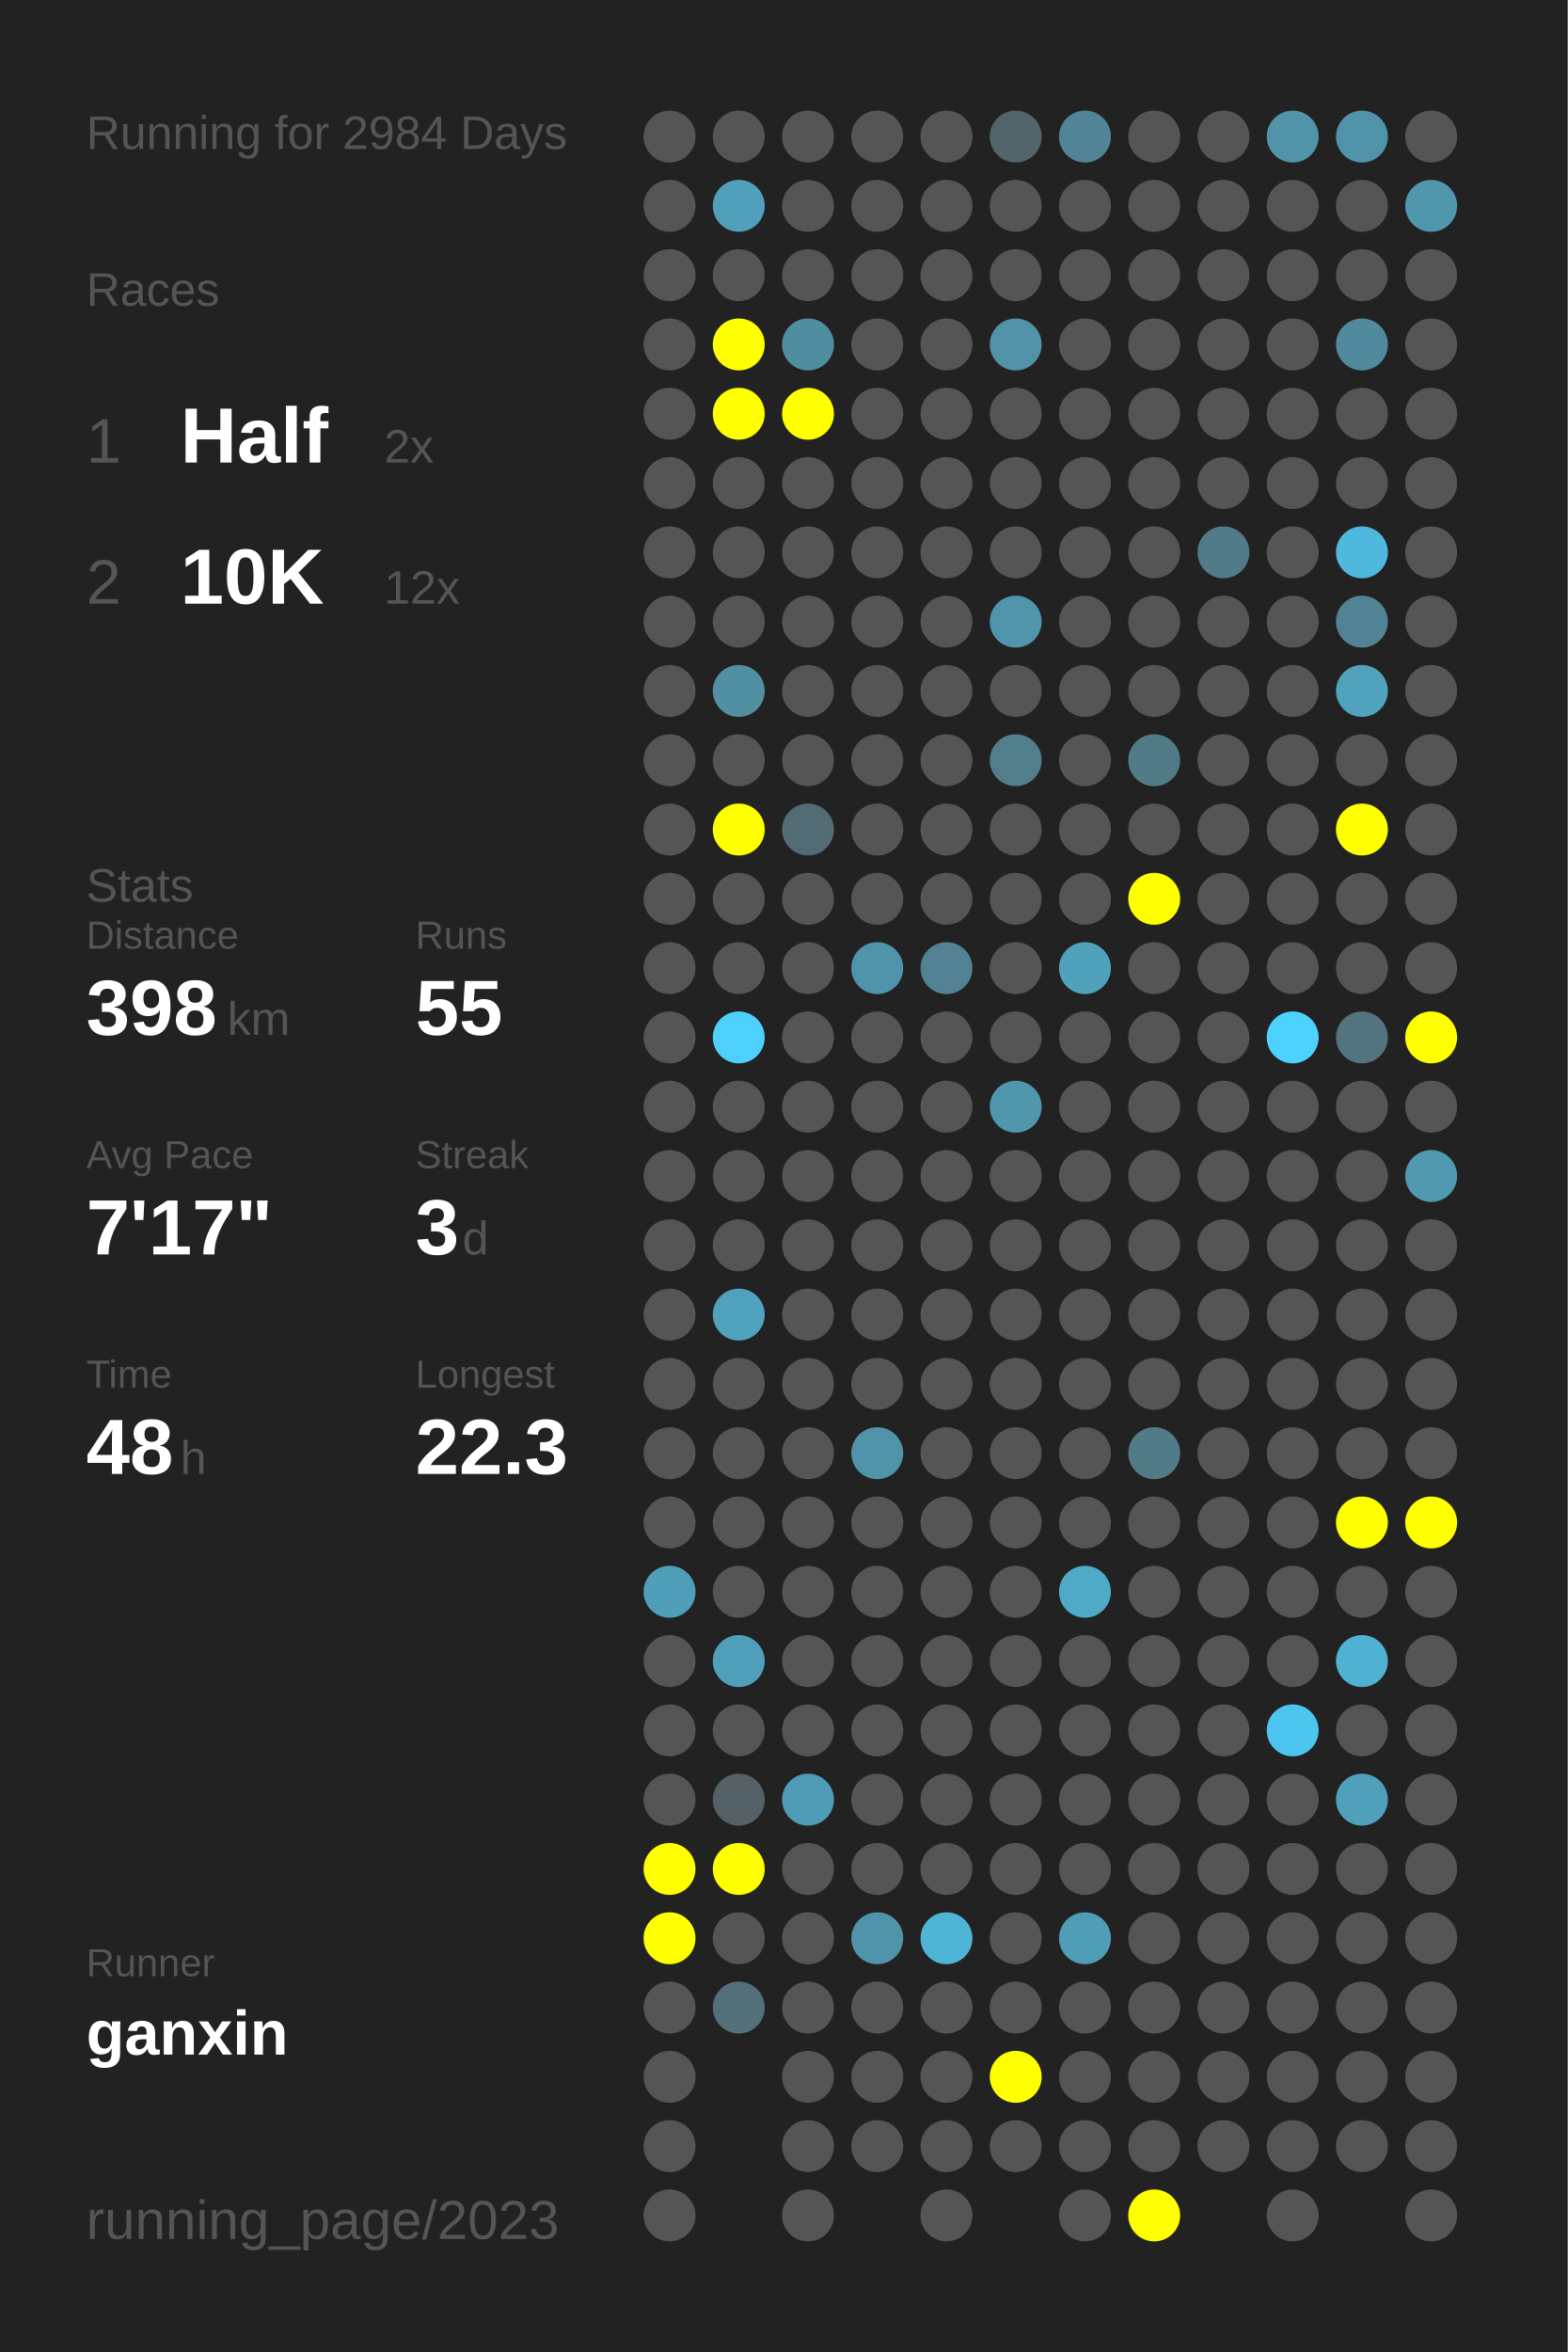
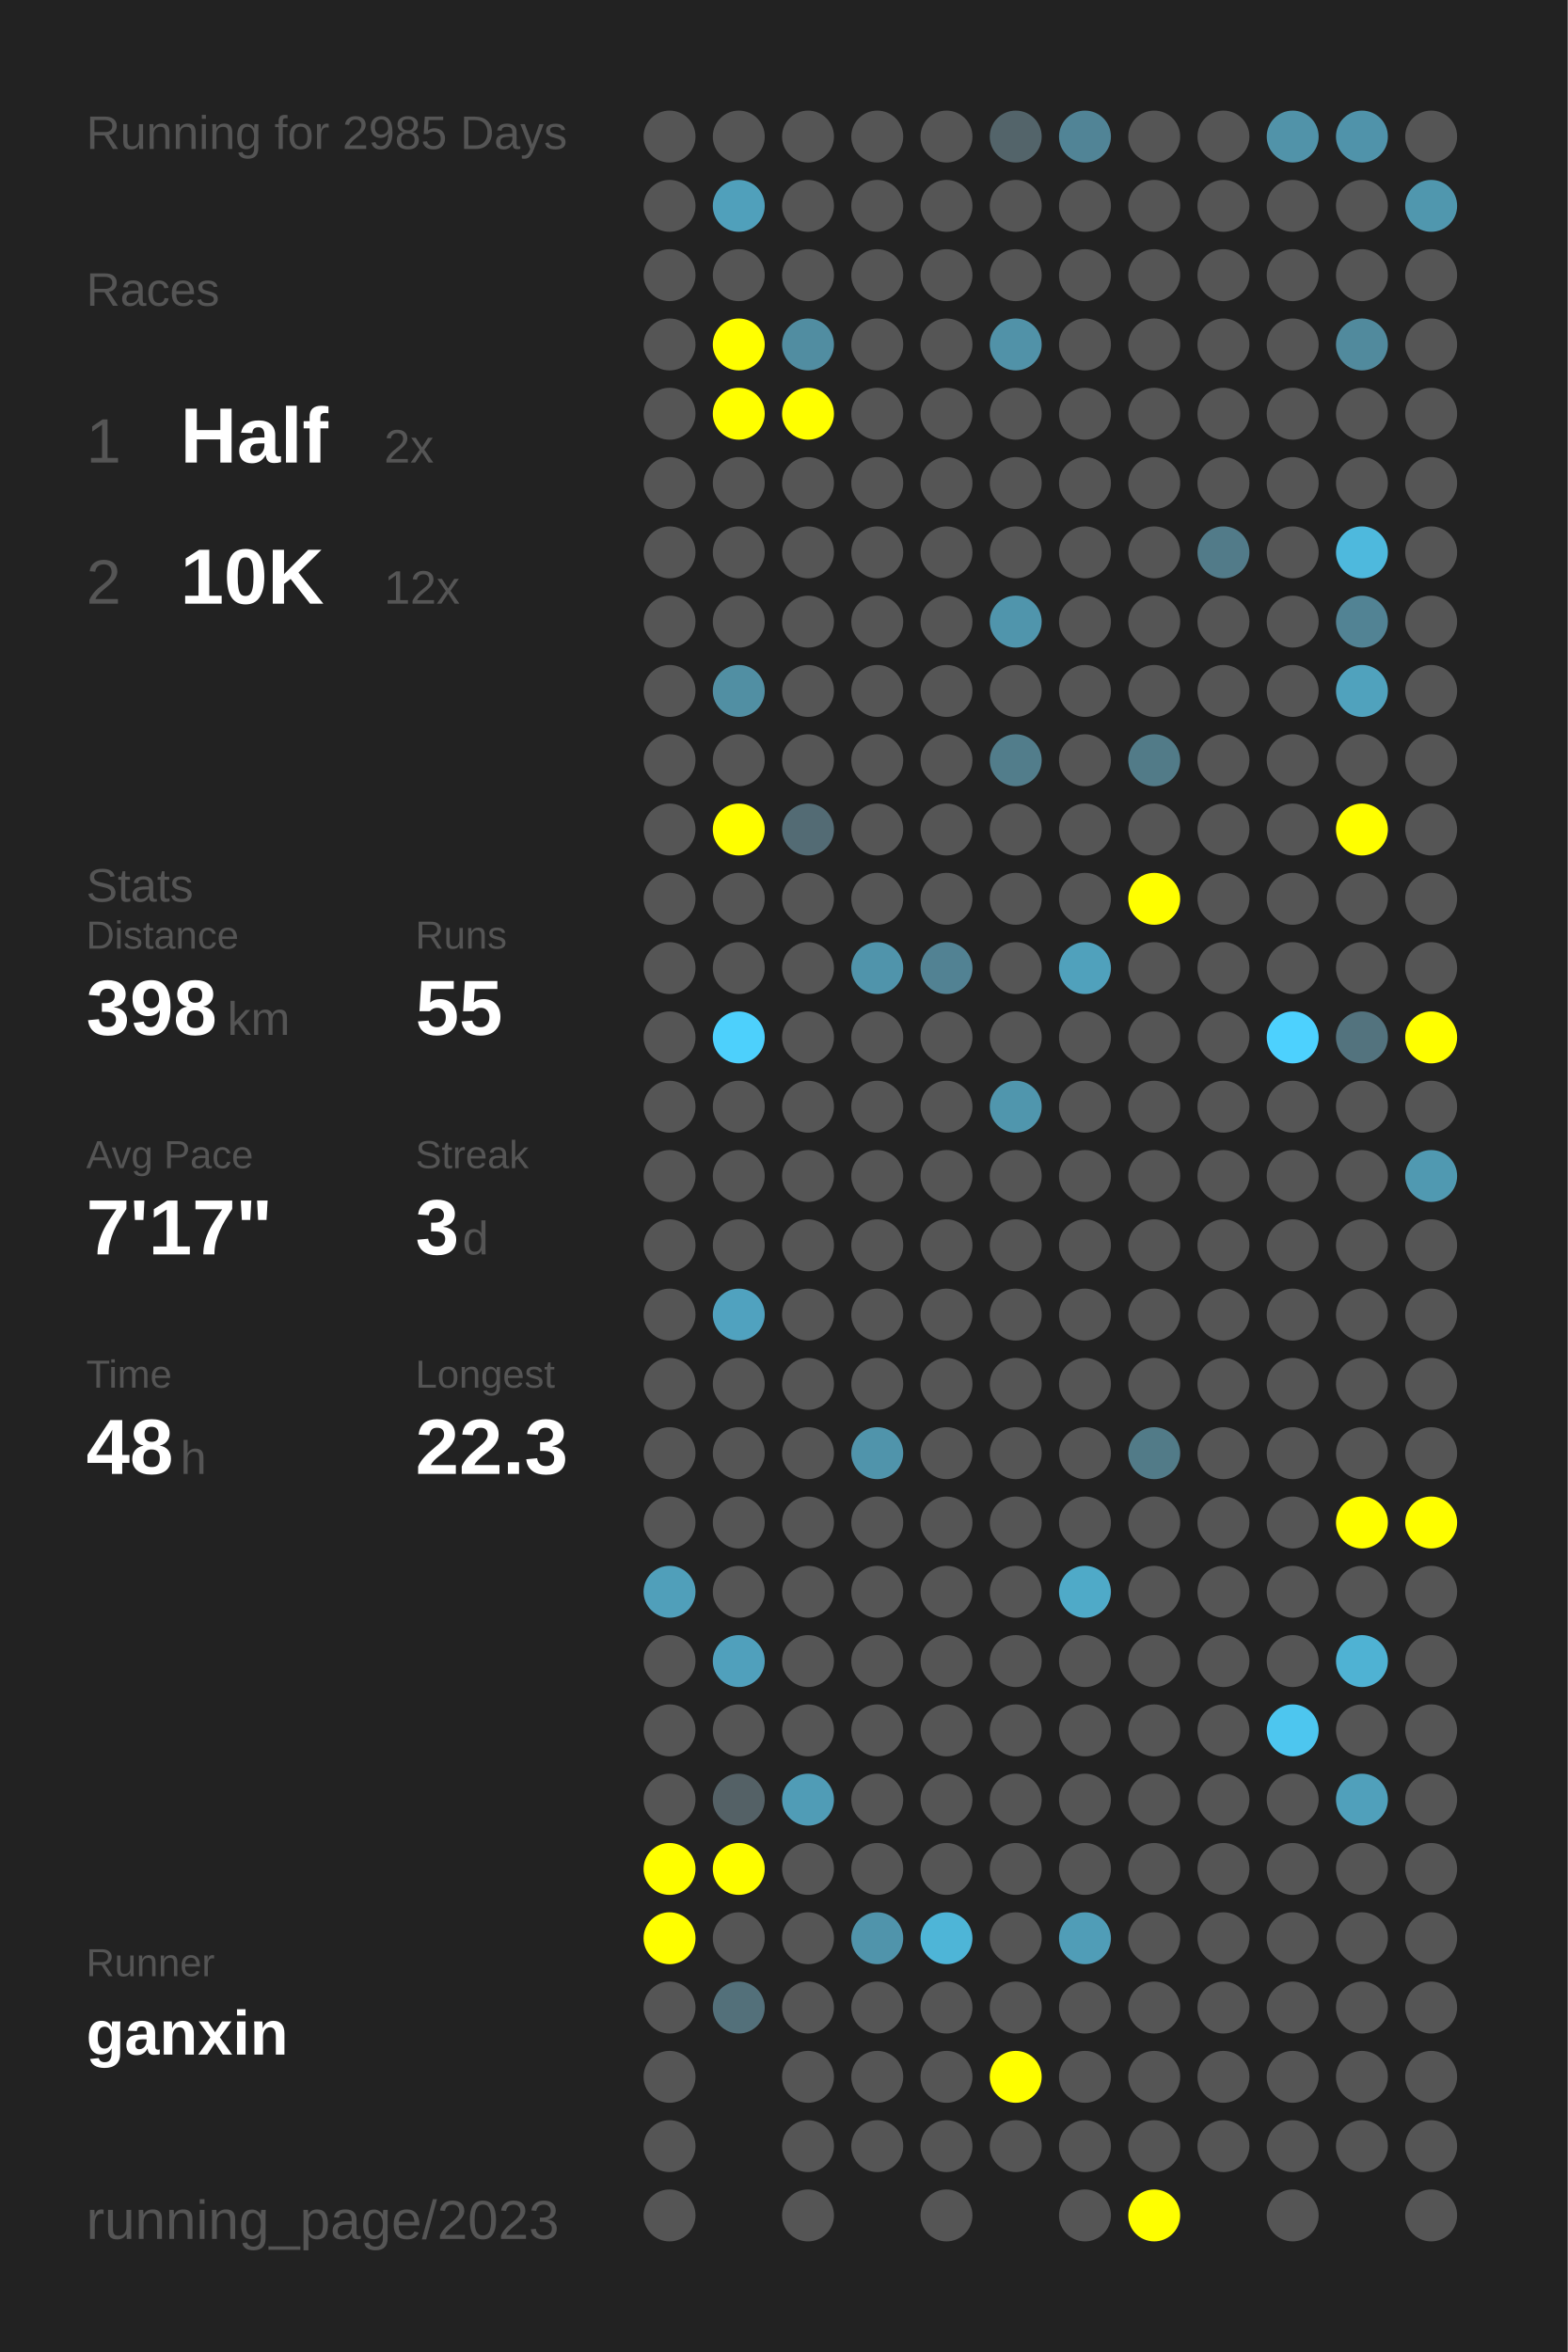
<svg xmlns="http://www.w3.org/2000/svg" baseProfile="full" height="300mm" version="1.1" viewBox="0,0,200,300" width="200mm">
  <defs />
  <rect fill="#222222" height="300" width="200" x="0" y="0" />
-   <text fill="#555555" style="font-size:6px; font-family:Arial;" x="11" y="19">Running for 2984 Days</text>
+   <text fill="#555555" style="font-size:6px; font-family:Arial;" x="11" y="19">Running for 2985 Days</text>
  <text fill="#555555" style="font-size:6px; font-family:Arial;" x="11" y="39">Races</text>
  <text fill="#555555" style="font-size:8px; font-family:Arial;" x="11" y="59">1</text>
  <text fill="#FFFFFF" style="font-size:10px; font-family:Arial; font-weight:bold;" x="23" y="59">Half</text>
  <text fill="#555555" style="font-size:6px; font-family:Arial;" x="49" y="59">2x</text>
  <text fill="#555555" style="font-size:8px; font-family:Arial;" x="11" y="77">2</text>
  <text fill="#FFFFFF" style="font-size:10px; font-family:Arial; font-weight:bold;" x="23" y="77">10K</text>
  <text fill="#555555" style="font-size:6px; font-family:Arial;" x="49" y="77">12x</text>
  <text fill="#555555" style="font-size:6px; font-family:Arial;" x="11" y="115">Stats</text>
  <text fill="#555555" style="font-size:5px; font-family:Arial;" x="11" y="121">Distance</text>
  <text fill="#FFFFFF" style="font-size:10px; font-family:Arial; font-weight:bold;" x="11" y="132">398</text>
  <text fill="#555555" style="font-size:6px; font-family:Arial;" x="29" y="132">km</text>
  <text fill="#555555" style="font-size:5px; font-family:Arial;" x="53" y="121">Runs</text>
  <text fill="#FFFFFF" style="font-size:10px; font-family:Arial; font-weight:bold;" x="53" y="132">55</text>
  <text fill="#555555" style="font-size:5px; font-family:Arial;" x="11" y="149">Avg Pace</text>
  <text fill="#FFFFFF" style="font-size:10px; font-family:Arial; font-weight:bold;" x="11" y="160">7'17"</text>
  <text fill="#555555" style="font-size:5px; font-family:Arial;" x="53" y="149">Streak</text>
  <text fill="#FFFFFF" style="font-size:10px; font-family:Arial; font-weight:bold;" x="53" y="160">3</text>
  <text fill="#555555" style="font-size:6px; font-family:Arial;" x="59" y="160">d</text>
  <text fill="#555555" style="font-size:5px; font-family:Arial;" x="11" y="177">Time</text>
  <text fill="#FFFFFF" style="font-size:10px; font-family:Arial; font-weight:bold;" x="11" y="188">48</text>
  <text fill="#555555" style="font-size:6px; font-family:Arial;" x="23" y="188">h</text>
  <text fill="#555555" style="font-size:5px; font-family:Arial;" x="53" y="177">Longest</text>
  <text fill="#FFFFFF" style="font-size:10px; font-family:Arial; font-weight:bold;" x="53" y="188">22.3</text>
  <text fill="#555555" style="font-size:5px; font-family:Arial;" x="11" y="252.065">Runner</text>
  <text fill="#FFFFFF" style="font-size:8px; font-family:Arial; font-weight:bold;" x="11" y="262.065">ganxin</text>
  <text fill="#555555" style="font-size:7px; font-family:Arial;" x="11" y="285.581">running_page/2023</text>
  <circle cx="85.417" cy="17.419" fill="#555555" r="3.312" />
  <circle cx="85.417" cy="26.258" fill="#555555" r="3.312" />
  <circle cx="85.417" cy="35.097" fill="#555555" r="3.312" />
  <circle cx="85.417" cy="43.935" fill="#555555" r="3.312" />
  <circle cx="85.417" cy="52.774" fill="#555555" r="3.312" />
  <circle cx="85.417" cy="61.613" fill="#555555" r="3.312" />
  <circle cx="85.417" cy="70.452" fill="#555555" r="3.312" />
  <circle cx="85.417" cy="79.29" fill="#555555" r="3.312" />
  <circle cx="85.417" cy="88.129" fill="#555555" r="3.312" />
  <circle cx="85.417" cy="96.968" fill="#555555" r="3.312" />
  <circle cx="85.417" cy="105.806" fill="#555555" r="3.312" />
  <circle cx="85.417" cy="114.645" fill="#555555" r="3.312" />
  <circle cx="85.417" cy="123.484" fill="#555555" r="3.312" />
  <circle cx="85.417" cy="132.323" fill="#555555" r="3.312" />
  <circle cx="85.417" cy="141.161" fill="#555555" r="3.312" />
  <circle cx="85.417" cy="150" fill="#555555" r="3.312" />
  <circle cx="85.417" cy="158.839" fill="#555555" r="3.312" />
  <circle cx="85.417" cy="167.677" fill="#555555" r="3.312" />
  <circle cx="85.417" cy="176.516" fill="#555555" r="3.312" />
  <circle cx="85.417" cy="185.355" fill="#555555" r="3.312" />
  <circle cx="85.417" cy="194.194" fill="#555555" r="3.312" />
  <circle cx="85.417" cy="203.032" fill="#509fba" r="3.312" />
  <circle cx="85.417" cy="211.871" fill="#555555" r="3.312" />
  <circle cx="85.417" cy="220.71" fill="#555555" r="3.312" />
  <circle cx="85.417" cy="229.548" fill="#555555" r="3.312" />
  <circle cx="85.417" cy="238.387" fill="#FFFF00" r="3.312" />
  <circle cx="85.417" cy="247.226" fill="#FFFF00" r="3.312" />
  <circle cx="85.417" cy="256.065" fill="#555555" r="3.312" />
  <circle cx="85.417" cy="264.903" fill="#555555" r="3.312" />
  <circle cx="85.417" cy="273.742" fill="#555555" r="3.312" />
  <circle cx="85.417" cy="282.581" fill="#555555" r="3.312" />
  <circle cx="94.25" cy="17.419" fill="#555555" r="3.312" />
  <circle cx="94.25" cy="26.258" fill="#50a0bb" r="3.312" />
  <circle cx="94.25" cy="35.097" fill="#555555" r="3.312" />
  <circle cx="94.25" cy="43.935" fill="#FFFF00" r="3.312" />
  <circle cx="94.25" cy="52.774" fill="#FFFF00" r="3.312" />
  <circle cx="94.25" cy="61.613" fill="#555555" r="3.312" />
  <circle cx="94.25" cy="70.452" fill="#555555" r="3.312" />
  <circle cx="94.25" cy="79.29" fill="#555555" r="3.312" />
  <circle cx="94.25" cy="88.129" fill="#518fa3" r="3.312" />
  <circle cx="94.25" cy="96.968" fill="#555555" r="3.312" />
  <circle cx="94.25" cy="105.806" fill="#FFFF00" r="3.312" />
  <circle cx="94.25" cy="114.645" fill="#555555" r="3.312" />
  <circle cx="94.25" cy="123.484" fill="#555555" r="3.312" />
  <circle cx="94.25" cy="132.323" fill="#4dd0fc" r="3.312" />
  <circle cx="94.25" cy="141.161" fill="#555555" r="3.312" />
  <circle cx="94.25" cy="150" fill="#555555" r="3.312" />
  <circle cx="94.25" cy="158.839" fill="#555555" r="3.312" />
  <circle cx="94.25" cy="167.677" fill="#50a2bf" r="3.312" />
  <circle cx="94.25" cy="176.516" fill="#555555" r="3.312" />
  <circle cx="94.25" cy="185.355" fill="#555555" r="3.312" />
  <circle cx="94.25" cy="194.194" fill="#555555" r="3.312" />
  <circle cx="94.25" cy="203.032" fill="#555555" r="3.312" />
  <circle cx="94.25" cy="211.871" fill="#50a0bc" r="3.312" />
  <circle cx="94.25" cy="220.71" fill="#555555" r="3.312" />
  <circle cx="94.25" cy="229.548" fill="#546166" r="3.312" />
  <circle cx="94.25" cy="238.387" fill="#FFFF00" r="3.312" />
  <circle cx="94.25" cy="247.226" fill="#555555" r="3.312" />
  <circle cx="94.25" cy="256.065" fill="#53707a" r="3.312" />
  <circle cx="103.083" cy="17.419" fill="#555555" r="3.312" />
  <circle cx="103.083" cy="26.258" fill="#555555" r="3.312" />
  <circle cx="103.083" cy="35.097" fill="#555555" r="3.312" />
  <circle cx="103.083" cy="43.935" fill="#518da1" r="3.312" />
  <circle cx="103.083" cy="52.774" fill="#FFFF00" r="3.312" />
  <circle cx="103.083" cy="61.613" fill="#555555" r="3.312" />
  <circle cx="103.083" cy="70.452" fill="#555555" r="3.312" />
  <circle cx="103.083" cy="79.29" fill="#555555" r="3.312" />
  <circle cx="103.083" cy="88.129" fill="#555555" r="3.312" />
  <circle cx="103.083" cy="96.968" fill="#555555" r="3.312" />
  <circle cx="103.083" cy="105.806" fill="#536b74" r="3.312" />
  <circle cx="103.083" cy="114.645" fill="#555555" r="3.312" />
  <circle cx="103.083" cy="123.484" fill="#555555" r="3.312" />
  <circle cx="103.083" cy="132.323" fill="#555555" r="3.312" />
  <circle cx="103.083" cy="141.161" fill="#555555" r="3.312" />
  <circle cx="103.083" cy="150" fill="#555555" r="3.312" />
  <circle cx="103.083" cy="158.839" fill="#555555" r="3.312" />
  <circle cx="103.083" cy="167.677" fill="#555555" r="3.312" />
  <circle cx="103.083" cy="176.516" fill="#555555" r="3.312" />
  <circle cx="103.083" cy="185.355" fill="#555555" r="3.312" />
  <circle cx="103.083" cy="194.194" fill="#555555" r="3.312" />
  <circle cx="103.083" cy="203.032" fill="#555555" r="3.312" />
  <circle cx="103.083" cy="211.871" fill="#555555" r="3.312" />
  <circle cx="103.083" cy="220.71" fill="#555555" r="3.312" />
  <circle cx="103.083" cy="229.548" fill="#509cb6" r="3.312" />
  <circle cx="103.083" cy="238.387" fill="#555555" r="3.312" />
  <circle cx="103.083" cy="247.226" fill="#555555" r="3.312" />
  <circle cx="103.083" cy="256.065" fill="#555555" r="3.312" />
  <circle cx="103.083" cy="264.903" fill="#555555" r="3.312" />
  <circle cx="103.083" cy="273.742" fill="#555555" r="3.312" />
  <circle cx="103.083" cy="282.581" fill="#555555" r="3.312" />
  <circle cx="111.917" cy="17.419" fill="#555555" r="3.312" />
  <circle cx="111.917" cy="26.258" fill="#555555" r="3.312" />
  <circle cx="111.917" cy="35.097" fill="#555555" r="3.312" />
  <circle cx="111.917" cy="43.935" fill="#555555" r="3.312" />
  <circle cx="111.917" cy="52.774" fill="#555555" r="3.312" />
  <circle cx="111.917" cy="61.613" fill="#555555" r="3.312" />
  <circle cx="111.917" cy="70.452" fill="#555555" r="3.312" />
  <circle cx="111.917" cy="79.29" fill="#555555" r="3.312" />
  <circle cx="111.917" cy="88.129" fill="#555555" r="3.312" />
  <circle cx="111.917" cy="96.968" fill="#555555" r="3.312" />
  <circle cx="111.917" cy="105.806" fill="#555555" r="3.312" />
  <circle cx="111.917" cy="114.645" fill="#555555" r="3.312" />
  <circle cx="111.917" cy="123.484" fill="#5094ab" r="3.312" />
  <circle cx="111.917" cy="132.323" fill="#555555" r="3.312" />
  <circle cx="111.917" cy="141.161" fill="#555555" r="3.312" />
  <circle cx="111.917" cy="150" fill="#555555" r="3.312" />
  <circle cx="111.917" cy="158.839" fill="#555555" r="3.312" />
  <circle cx="111.917" cy="167.677" fill="#555555" r="3.312" />
  <circle cx="111.917" cy="176.516" fill="#555555" r="3.312" />
  <circle cx="111.917" cy="185.355" fill="#5094ab" r="3.312" />
  <circle cx="111.917" cy="194.194" fill="#555555" r="3.312" />
  <circle cx="111.917" cy="203.032" fill="#555555" r="3.312" />
  <circle cx="111.917" cy="211.871" fill="#555555" r="3.312" />
  <circle cx="111.917" cy="220.71" fill="#555555" r="3.312" />
  <circle cx="111.917" cy="229.548" fill="#555555" r="3.312" />
  <circle cx="111.917" cy="238.387" fill="#555555" r="3.312" />
  <circle cx="111.917" cy="247.226" fill="#5094ab" r="3.312" />
  <circle cx="111.917" cy="256.065" fill="#555555" r="3.312" />
  <circle cx="111.917" cy="264.903" fill="#555555" r="3.312" />
  <circle cx="111.917" cy="273.742" fill="#555555" r="3.312" />
  <circle cx="120.75" cy="17.419" fill="#555555" r="3.312" />
  <circle cx="120.75" cy="26.258" fill="#555555" r="3.312" />
  <circle cx="120.75" cy="35.097" fill="#555555" r="3.312" />
  <circle cx="120.75" cy="43.935" fill="#555555" r="3.312" />
  <circle cx="120.75" cy="52.774" fill="#555555" r="3.312" />
  <circle cx="120.75" cy="61.613" fill="#555555" r="3.312" />
  <circle cx="120.75" cy="70.452" fill="#555555" r="3.312" />
  <circle cx="120.75" cy="79.29" fill="#555555" r="3.312" />
  <circle cx="120.75" cy="88.129" fill="#555555" r="3.312" />
  <circle cx="120.75" cy="96.968" fill="#555555" r="3.312" />
  <circle cx="120.75" cy="105.806" fill="#555555" r="3.312" />
  <circle cx="120.75" cy="114.645" fill="#555555" r="3.312" />
  <circle cx="120.75" cy="123.484" fill="#528293" r="3.312" />
  <circle cx="120.75" cy="132.323" fill="#555555" r="3.312" />
  <circle cx="120.75" cy="141.161" fill="#555555" r="3.312" />
  <circle cx="120.75" cy="150" fill="#555555" r="3.312" />
  <circle cx="120.75" cy="158.839" fill="#555555" r="3.312" />
  <circle cx="120.75" cy="167.677" fill="#555555" r="3.312" />
  <circle cx="120.75" cy="176.516" fill="#555555" r="3.312" />
  <circle cx="120.75" cy="185.355" fill="#555555" r="3.312" />
  <circle cx="120.75" cy="194.194" fill="#555555" r="3.312" />
  <circle cx="120.75" cy="203.032" fill="#555555" r="3.312" />
  <circle cx="120.75" cy="211.871" fill="#555555" r="3.312" />
  <circle cx="120.75" cy="220.71" fill="#555555" r="3.312" />
  <circle cx="120.75" cy="229.548" fill="#555555" r="3.312" />
  <circle cx="120.75" cy="238.387" fill="#555555" r="3.312" />
  <circle cx="120.75" cy="247.226" fill="#4eb5d7" r="3.312" />
  <circle cx="120.75" cy="256.065" fill="#555555" r="3.312" />
  <circle cx="120.75" cy="264.903" fill="#555555" r="3.312" />
  <circle cx="120.75" cy="273.742" fill="#555555" r="3.312" />
  <circle cx="120.75" cy="282.581" fill="#555555" r="3.312" />
  <circle cx="129.583" cy="17.419" fill="#53646a" r="3.312" />
  <circle cx="129.583" cy="26.258" fill="#555555" r="3.312" />
  <circle cx="129.583" cy="35.097" fill="#555555" r="3.312" />
  <circle cx="129.583" cy="43.935" fill="#5192a8" r="3.312" />
  <circle cx="129.583" cy="52.774" fill="#555555" r="3.312" />
  <circle cx="129.583" cy="61.613" fill="#555555" r="3.312" />
  <circle cx="129.583" cy="70.452" fill="#555555" r="3.312" />
  <circle cx="129.583" cy="79.29" fill="#5095ac" r="3.312" />
  <circle cx="129.583" cy="88.129" fill="#555555" r="3.312" />
  <circle cx="129.583" cy="96.968" fill="#527d8b" r="3.312" />
  <circle cx="129.583" cy="105.806" fill="#555555" r="3.312" />
  <circle cx="129.583" cy="114.645" fill="#555555" r="3.312" />
  <circle cx="129.583" cy="123.484" fill="#555555" r="3.312" />
  <circle cx="129.583" cy="132.323" fill="#555555" r="3.312" />
  <circle cx="129.583" cy="141.161" fill="#5096ad" r="3.312" />
  <circle cx="129.583" cy="150" fill="#555555" r="3.312" />
  <circle cx="129.583" cy="158.839" fill="#555555" r="3.312" />
  <circle cx="129.583" cy="167.677" fill="#555555" r="3.312" />
  <circle cx="129.583" cy="176.516" fill="#555555" r="3.312" />
  <circle cx="129.583" cy="185.355" fill="#555555" r="3.312" />
  <circle cx="129.583" cy="194.194" fill="#555555" r="3.312" />
  <circle cx="129.583" cy="203.032" fill="#555555" r="3.312" />
  <circle cx="129.583" cy="211.871" fill="#555555" r="3.312" />
  <circle cx="129.583" cy="220.71" fill="#555555" r="3.312" />
  <circle cx="129.583" cy="229.548" fill="#555555" r="3.312" />
  <circle cx="129.583" cy="238.387" fill="#555555" r="3.312" />
  <circle cx="129.583" cy="247.226" fill="#555555" r="3.312" />
  <circle cx="129.583" cy="256.065" fill="#555555" r="3.312" />
  <circle cx="129.583" cy="264.903" fill="#FFFF00" r="3.312" />
  <circle cx="129.583" cy="273.742" fill="#555555" r="3.312" />
  <circle cx="138.417" cy="17.419" fill="#518496" r="3.312" />
  <circle cx="138.417" cy="26.258" fill="#555555" r="3.312" />
  <circle cx="138.417" cy="35.097" fill="#555555" r="3.312" />
  <circle cx="138.417" cy="43.935" fill="#555555" r="3.312" />
  <circle cx="138.417" cy="52.774" fill="#555555" r="3.312" />
  <circle cx="138.417" cy="61.613" fill="#555555" r="3.312" />
  <circle cx="138.417" cy="70.452" fill="#555555" r="3.312" />
  <circle cx="138.417" cy="79.29" fill="#555555" r="3.312" />
  <circle cx="138.417" cy="88.129" fill="#555555" r="3.312" />
  <circle cx="138.417" cy="96.968" fill="#555555" r="3.312" />
  <circle cx="138.417" cy="105.806" fill="#555555" r="3.312" />
  <circle cx="138.417" cy="114.645" fill="#555555" r="3.312" />
  <circle cx="138.417" cy="123.484" fill="#50a1bc" r="3.312" />
  <circle cx="138.417" cy="132.323" fill="#555555" r="3.312" />
  <circle cx="138.417" cy="141.161" fill="#555555" r="3.312" />
  <circle cx="138.417" cy="150" fill="#555555" r="3.312" />
  <circle cx="138.417" cy="158.839" fill="#555555" r="3.312" />
  <circle cx="138.417" cy="167.677" fill="#555555" r="3.312" />
  <circle cx="138.417" cy="176.516" fill="#555555" r="3.312" />
  <circle cx="138.417" cy="185.355" fill="#555555" r="3.312" />
  <circle cx="138.417" cy="194.194" fill="#555555" r="3.312" />
  <circle cx="138.417" cy="203.032" fill="#4faac8" r="3.312" />
  <circle cx="138.417" cy="211.871" fill="#555555" r="3.312" />
  <circle cx="138.417" cy="220.71" fill="#555555" r="3.312" />
  <circle cx="138.417" cy="229.548" fill="#555555" r="3.312" />
  <circle cx="138.417" cy="238.387" fill="#555555" r="3.312" />
  <circle cx="138.417" cy="247.226" fill="#509db7" r="3.312" />
  <circle cx="138.417" cy="256.065" fill="#555555" r="3.312" />
  <circle cx="138.417" cy="264.903" fill="#555555" r="3.312" />
  <circle cx="138.417" cy="273.742" fill="#555555" r="3.312" />
  <circle cx="138.417" cy="282.581" fill="#555555" r="3.312" />
  <circle cx="147.25" cy="17.419" fill="#555555" r="3.312" />
  <circle cx="147.25" cy="26.258" fill="#555555" r="3.312" />
  <circle cx="147.25" cy="35.097" fill="#555555" r="3.312" />
  <circle cx="147.25" cy="43.935" fill="#555555" r="3.312" />
  <circle cx="147.25" cy="52.774" fill="#555555" r="3.312" />
  <circle cx="147.25" cy="61.613" fill="#555555" r="3.312" />
  <circle cx="147.25" cy="70.452" fill="#555555" r="3.312" />
  <circle cx="147.25" cy="79.29" fill="#555555" r="3.312" />
  <circle cx="147.25" cy="88.129" fill="#555555" r="3.312" />
  <circle cx="147.25" cy="96.968" fill="#527b88" r="3.312" />
  <circle cx="147.25" cy="105.806" fill="#555555" r="3.312" />
  <circle cx="147.25" cy="114.645" fill="#FFFF00" r="3.312" />
  <circle cx="147.25" cy="123.484" fill="#555555" r="3.312" />
  <circle cx="147.25" cy="132.323" fill="#555555" r="3.312" />
  <circle cx="147.25" cy="141.161" fill="#555555" r="3.312" />
  <circle cx="147.25" cy="150" fill="#555555" r="3.312" />
  <circle cx="147.25" cy="158.839" fill="#555555" r="3.312" />
  <circle cx="147.25" cy="167.677" fill="#555555" r="3.312" />
  <circle cx="147.25" cy="176.516" fill="#555555" r="3.312" />
  <circle cx="147.25" cy="185.355" fill="#527b88" r="3.312" />
  <circle cx="147.25" cy="194.194" fill="#555555" r="3.312" />
  <circle cx="147.25" cy="203.032" fill="#555555" r="3.312" />
  <circle cx="147.25" cy="211.871" fill="#555555" r="3.312" />
  <circle cx="147.25" cy="220.71" fill="#555555" r="3.312" />
  <circle cx="147.25" cy="229.548" fill="#555555" r="3.312" />
  <circle cx="147.25" cy="238.387" fill="#555555" r="3.312" />
  <circle cx="147.25" cy="247.226" fill="#555555" r="3.312" />
  <circle cx="147.25" cy="256.065" fill="#555555" r="3.312" />
  <circle cx="147.25" cy="264.903" fill="#555555" r="3.312" />
  <circle cx="147.25" cy="273.742" fill="#555555" r="3.312" />
  <circle cx="147.25" cy="282.581" fill="#FFFF00" r="3.312" />
  <circle cx="156.083" cy="17.419" fill="#555555" r="3.312" />
  <circle cx="156.083" cy="26.258" fill="#555555" r="3.312" />
  <circle cx="156.083" cy="35.097" fill="#555555" r="3.312" />
  <circle cx="156.083" cy="43.935" fill="#555555" r="3.312" />
  <circle cx="156.083" cy="52.774" fill="#555555" r="3.312" />
  <circle cx="156.083" cy="61.613" fill="#555555" r="3.312" />
  <circle cx="156.083" cy="70.452" fill="#527b89" r="3.312" />
  <circle cx="156.083" cy="79.29" fill="#555555" r="3.312" />
  <circle cx="156.083" cy="88.129" fill="#555555" r="3.312" />
  <circle cx="156.083" cy="96.968" fill="#555555" r="3.312" />
  <circle cx="156.083" cy="105.806" fill="#555555" r="3.312" />
  <circle cx="156.083" cy="114.645" fill="#555555" r="3.312" />
  <circle cx="156.083" cy="123.484" fill="#555555" r="3.312" />
  <circle cx="156.083" cy="132.323" fill="#555555" r="3.312" />
  <circle cx="156.083" cy="141.161" fill="#555555" r="3.312" />
  <circle cx="156.083" cy="150" fill="#555555" r="3.312" />
  <circle cx="156.083" cy="158.839" fill="#555555" r="3.312" />
  <circle cx="156.083" cy="167.677" fill="#555555" r="3.312" />
  <circle cx="156.083" cy="176.516" fill="#555555" r="3.312" />
  <circle cx="156.083" cy="185.355" fill="#555555" r="3.312" />
  <circle cx="156.083" cy="194.194" fill="#555555" r="3.312" />
  <circle cx="156.083" cy="203.032" fill="#555555" r="3.312" />
  <circle cx="156.083" cy="211.871" fill="#555555" r="3.312" />
  <circle cx="156.083" cy="220.71" fill="#555555" r="3.312" />
  <circle cx="156.083" cy="229.548" fill="#555555" r="3.312" />
  <circle cx="156.083" cy="238.387" fill="#555555" r="3.312" />
  <circle cx="156.083" cy="247.226" fill="#555555" r="3.312" />
  <circle cx="156.083" cy="256.065" fill="#555555" r="3.312" />
  <circle cx="156.083" cy="264.903" fill="#555555" r="3.312" />
  <circle cx="156.083" cy="273.742" fill="#555555" r="3.312" />
  <circle cx="164.917" cy="17.419" fill="#5193a9" r="3.312" />
  <circle cx="164.917" cy="26.258" fill="#555555" r="3.312" />
  <circle cx="164.917" cy="35.097" fill="#555555" r="3.312" />
  <circle cx="164.917" cy="43.935" fill="#555555" r="3.312" />
  <circle cx="164.917" cy="52.774" fill="#555555" r="3.312" />
  <circle cx="164.917" cy="61.613" fill="#555555" r="3.312" />
  <circle cx="164.917" cy="70.452" fill="#555555" r="3.312" />
  <circle cx="164.917" cy="79.29" fill="#555555" r="3.312" />
  <circle cx="164.917" cy="88.129" fill="#555555" r="3.312" />
  <circle cx="164.917" cy="96.968" fill="#555555" r="3.312" />
  <circle cx="164.917" cy="105.806" fill="#555555" r="3.312" />
  <circle cx="164.917" cy="114.645" fill="#555555" r="3.312" />
  <circle cx="164.917" cy="123.484" fill="#555555" r="3.312" />
  <circle cx="164.917" cy="132.323" fill="#4dd1fe" r="3.312" />
  <circle cx="164.917" cy="141.161" fill="#555555" r="3.312" />
  <circle cx="164.917" cy="150" fill="#555555" r="3.312" />
  <circle cx="164.917" cy="158.839" fill="#555555" r="3.312" />
  <circle cx="164.917" cy="167.677" fill="#555555" r="3.312" />
  <circle cx="164.917" cy="176.516" fill="#555555" r="3.312" />
  <circle cx="164.917" cy="185.355" fill="#555555" r="3.312" />
  <circle cx="164.917" cy="194.194" fill="#555555" r="3.312" />
  <circle cx="164.917" cy="203.032" fill="#555555" r="3.312" />
  <circle cx="164.917" cy="211.871" fill="#555555" r="3.312" />
  <circle cx="164.917" cy="220.71" fill="#4dc6ef" r="3.312" />
  <circle cx="164.917" cy="229.548" fill="#555555" r="3.312" />
  <circle cx="164.917" cy="238.387" fill="#555555" r="3.312" />
  <circle cx="164.917" cy="247.226" fill="#555555" r="3.312" />
  <circle cx="164.917" cy="256.065" fill="#555555" r="3.312" />
  <circle cx="164.917" cy="264.903" fill="#555555" r="3.312" />
  <circle cx="164.917" cy="273.742" fill="#555555" r="3.312" />
  <circle cx="164.917" cy="282.581" fill="#555555" r="3.312" />
  <circle cx="173.75" cy="17.419" fill="#5093aa" r="3.312" />
  <circle cx="173.75" cy="26.258" fill="#555555" r="3.312" />
  <circle cx="173.75" cy="35.097" fill="#555555" r="3.312" />
  <circle cx="173.75" cy="43.935" fill="#518a9d" r="3.312" />
  <circle cx="173.75" cy="52.774" fill="#555555" r="3.312" />
  <circle cx="173.75" cy="61.613" fill="#555555" r="3.312" />
  <circle cx="173.75" cy="70.452" fill="#4eb9dd" r="3.312" />
  <circle cx="173.75" cy="79.29" fill="#528394" r="3.312" />
  <circle cx="173.75" cy="88.129" fill="#50a2bd" r="3.312" />
  <circle cx="173.75" cy="96.968" fill="#555555" r="3.312" />
  <circle cx="173.75" cy="105.806" fill="#FFFF00" r="3.312" />
  <circle cx="173.75" cy="114.645" fill="#555555" r="3.312" />
  <circle cx="173.75" cy="123.484" fill="#555555" r="3.312" />
  <circle cx="173.75" cy="132.323" fill="#53737e" r="3.312" />
  <circle cx="173.75" cy="141.161" fill="#555555" r="3.312" />
  <circle cx="173.75" cy="150" fill="#555555" r="3.312" />
  <circle cx="173.75" cy="158.839" fill="#555555" r="3.312" />
  <circle cx="173.75" cy="167.677" fill="#555555" r="3.312" />
  <circle cx="173.75" cy="176.516" fill="#555555" r="3.312" />
  <circle cx="173.75" cy="185.355" fill="#555555" r="3.312" />
  <circle cx="173.75" cy="194.194" fill="#FFFF00" r="3.312" />
  <circle cx="173.75" cy="203.032" fill="#555555" r="3.312" />
  <circle cx="173.75" cy="211.871" fill="#4fb2d3" r="3.312" />
  <circle cx="173.75" cy="220.71" fill="#555555" r="3.312" />
  <circle cx="173.75" cy="229.548" fill="#50a0bb" r="3.312" />
  <circle cx="173.75" cy="238.387" fill="#555555" r="3.312" />
  <circle cx="173.75" cy="247.226" fill="#555555" r="3.312" />
  <circle cx="173.75" cy="256.065" fill="#555555" r="3.312" />
  <circle cx="173.75" cy="264.903" fill="#555555" r="3.312" />
  <circle cx="173.75" cy="273.742" fill="#555555" r="3.312" />
  <circle cx="182.583" cy="17.419" fill="#555555" r="3.312" />
  <circle cx="182.583" cy="26.258" fill="#5097ae" r="3.312" />
  <circle cx="182.583" cy="35.097" fill="#555555" r="3.312" />
  <circle cx="182.583" cy="43.935" fill="#555555" r="3.312" />
  <circle cx="182.583" cy="52.774" fill="#555555" r="3.312" />
  <circle cx="182.583" cy="61.613" fill="#555555" r="3.312" />
  <circle cx="182.583" cy="70.452" fill="#555555" r="3.312" />
  <circle cx="182.583" cy="79.29" fill="#555555" r="3.312" />
  <circle cx="182.583" cy="88.129" fill="#555555" r="3.312" />
  <circle cx="182.583" cy="96.968" fill="#555555" r="3.312" />
  <circle cx="182.583" cy="105.806" fill="#555555" r="3.312" />
  <circle cx="182.583" cy="114.645" fill="#555555" r="3.312" />
  <circle cx="182.583" cy="123.484" fill="#555555" r="3.312" />
  <circle cx="182.583" cy="132.323" fill="#FFFF00" r="3.312" />
  <circle cx="182.583" cy="141.161" fill="#555555" r="3.312" />
  <circle cx="182.583" cy="150" fill="#5099b1" r="3.312" />
  <circle cx="182.583" cy="158.839" fill="#555555" r="3.312" />
  <circle cx="182.583" cy="167.677" fill="#555555" r="3.312" />
  <circle cx="182.583" cy="176.516" fill="#555555" r="3.312" />
  <circle cx="182.583" cy="185.355" fill="#555555" r="3.312" />
  <circle cx="182.583" cy="194.194" fill="#FFFF00" r="3.312" />
  <circle cx="182.583" cy="203.032" fill="#555555" r="3.312" />
  <circle cx="182.583" cy="211.871" fill="#555555" r="3.312" />
  <circle cx="182.583" cy="220.71" fill="#555555" r="3.312" />
  <circle cx="182.583" cy="229.548" fill="#555555" r="3.312" />
  <circle cx="182.583" cy="238.387" fill="#555555" r="3.312" />
  <circle cx="182.583" cy="247.226" fill="#555555" r="3.312" />
  <circle cx="182.583" cy="256.065" fill="#555555" r="3.312" />
  <circle cx="182.583" cy="264.903" fill="#555555" r="3.312" />
  <circle cx="182.583" cy="273.742" fill="#555555" r="3.312" />
  <circle cx="182.583" cy="282.581" fill="#555555" r="3.312" />
</svg>
